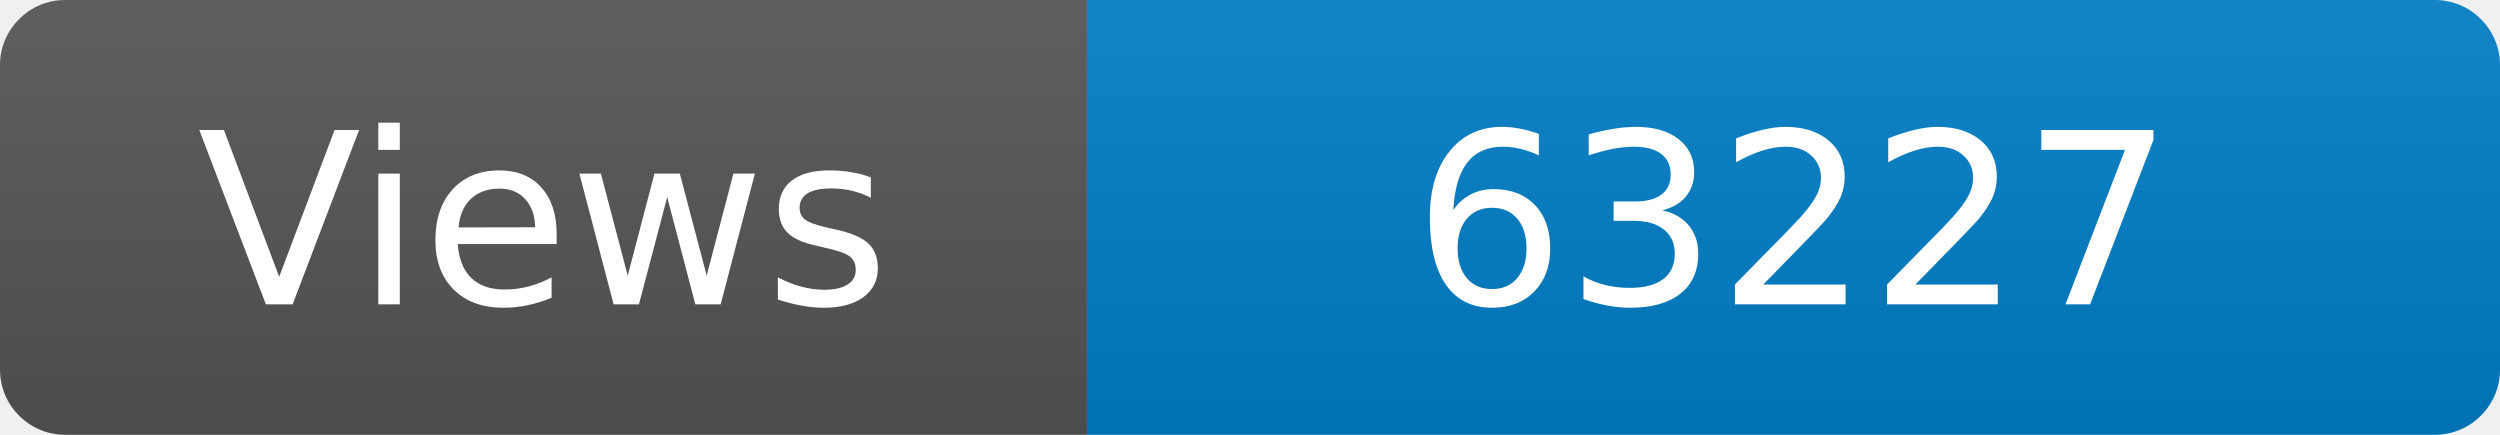
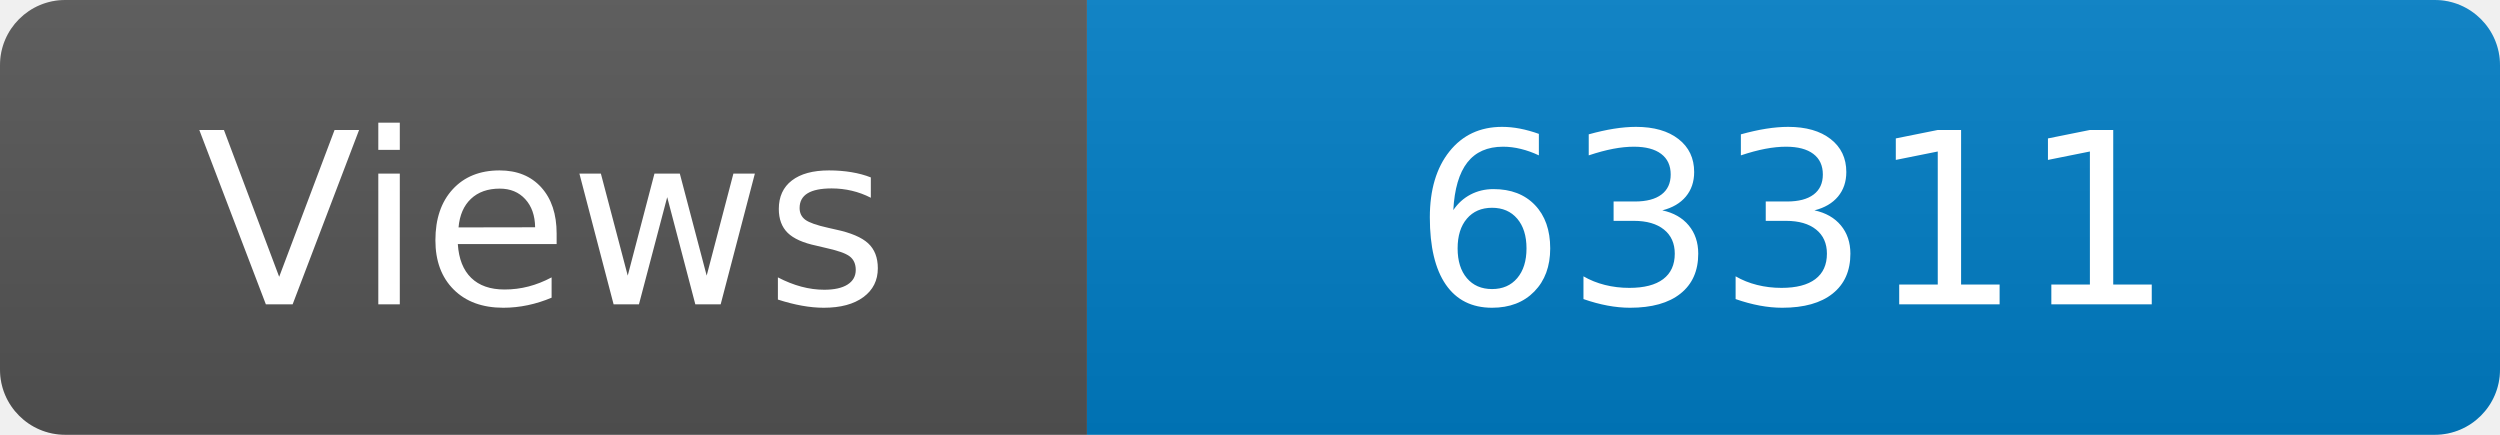
<svg xmlns="http://www.w3.org/2000/svg" width="115" height="20" role="img" aria-label="Maintained?: yes">
  <linearGradient id="s" x2="0" y2="100%">
    <stop offset="0" stop-color="#bbb" stop-opacity=".1" />
    <stop offset="1" stop-opacity=".1" />
  </linearGradient>
  <clipPath id="r">
    <rect width="115" height="20" rx="3" fill="#fff" />
  </clipPath>
  <g clip-path="url(#r)">
    <rect width="50" height="20" fill="#555" />
    <rect x="50" width="160" height="20" fill="#007ec6" />
    <rect width="115" height="20" fill="url(#s)" />
  </g>
  <g fill="#fff" text-anchor="middle" font-family="Verdana,Geneva,DejaVu Sans,sans-serif" font-size="110">
    <text x="250" y="140" transform="scale(.1)" fill="#fff">Views</text>
-     <text x="825" y="140" transform="scale(.1)" fill="#fff">63227</text>
+     <text x="825" y="140" transform="scale(.1)" fill="#fff">63311</text>
  </g>
</svg>
